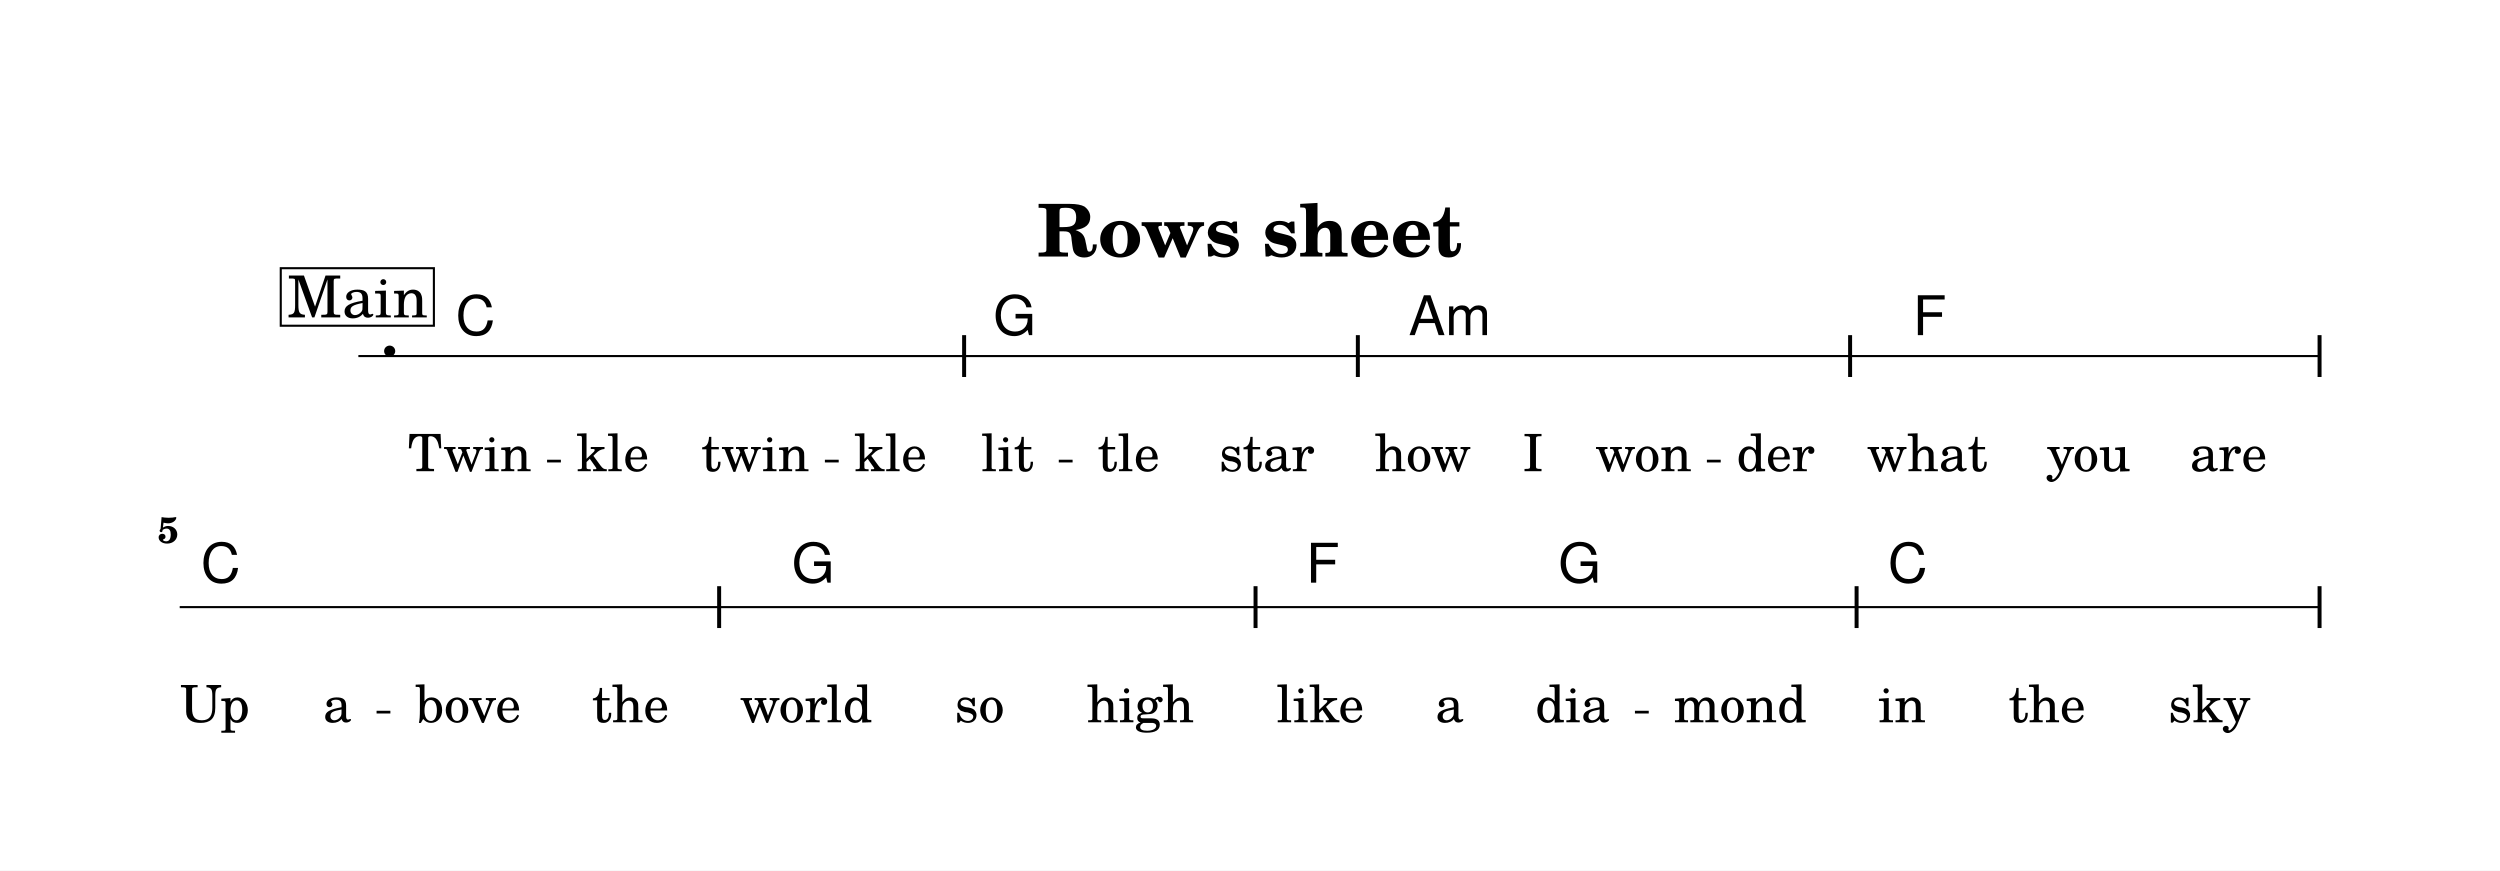
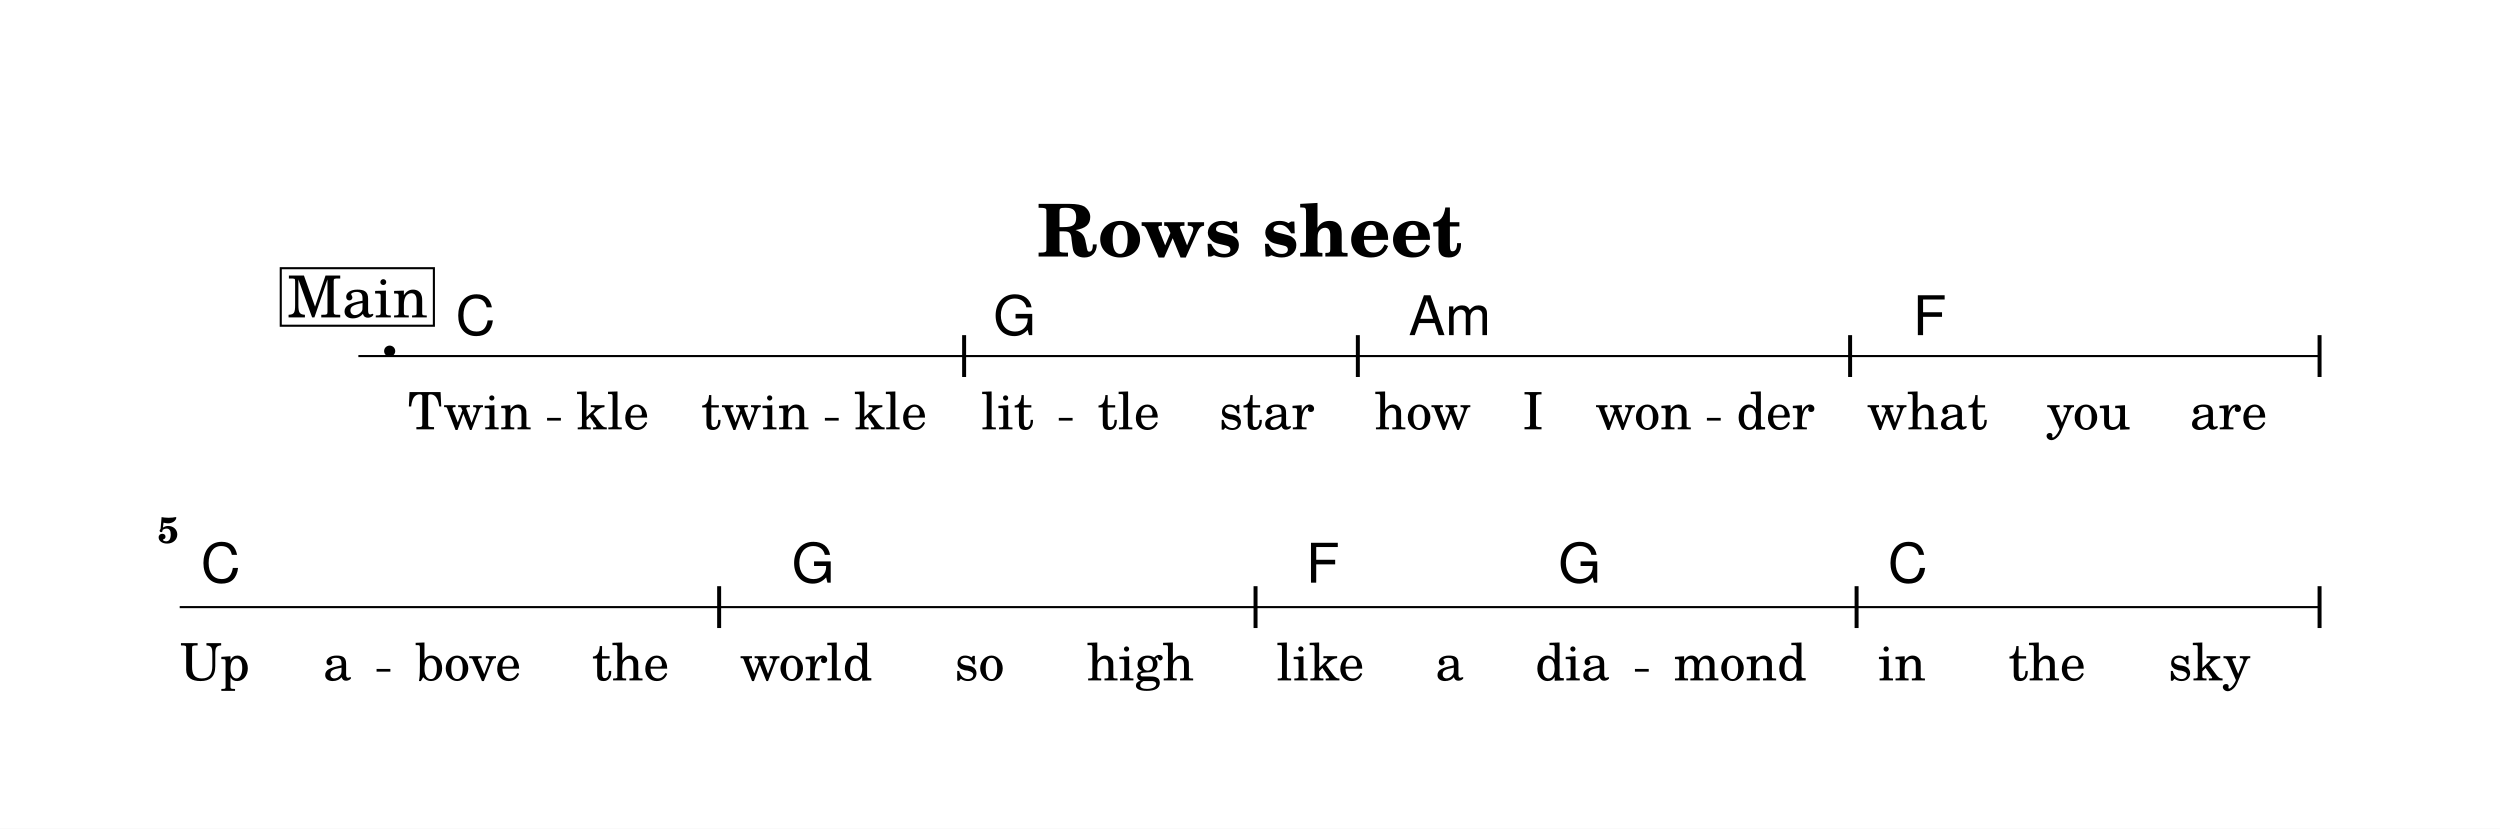
- <svg xmlns="http://www.w3.org/2000/svg" width="1195.0" height="416.1" viewBox="0 0 119.50 41.61" font-family="TeX Gyre Schola, serif">
+ <svg xmlns="http://www.w3.org/2000/svg" width="1195.0" height="396.1" viewBox="0 0 119.50 39.61" font-family="TeX Gyre Schola, serif">
  <style>
  @font-face { font-family: 'Emmentaler'; src: local('Emmentaler'); }
  .music { font-family: 'Emmentaler', serif; }
</style>
-   <rect x="0" y="0" width="119.50" height="41.61" fill="#FFFFFF" />
+   <rect x="0" y="0" width="119.50" height="39.61" fill="#FFFFFF" />
  <text x="59.75" y="12.26" font-size="3.49" font-weight="bold" text-anchor="middle" data-pos="424">Rows sheet</text>
  <g transform="translate(8.54,0.00) scale(1,1)">
    <line x1="8.59" y1="17.02" x2="102.38" y2="17.02" stroke="#000000" stroke-width="0.100" />
    <text class="music" x="9.54" y="17.02" font-size="4.00" data-pos="442"></text>
    <rect x="37.45" y="16.02" width="0.19" height="2.00" data-pos="0" />
    <rect x="56.27" y="16.02" width="0.19" height="2.00" data-pos="0" />
    <rect x="79.80" y="16.02" width="0.19" height="2.00" data-pos="0" />
    <rect x="102.24" y="16.02" width="0.19" height="2.00" data-pos="0" />
    <line x1="0.05" y1="29.02" x2="102.38" y2="29.02" stroke="#000000" stroke-width="0.100" />
    <rect x="25.74" y="28.02" width="0.19" height="2.00" data-pos="0" />
    <rect x="51.38" y="28.02" width="0.19" height="2.00" data-pos="0" />
    <rect x="80.11" y="28.02" width="0.19" height="2.00" data-pos="0" />
    <rect x="102.24" y="28.02" width="0.19" height="2.00" data-pos="0" />
-     <text x="13.91" y="22.52" font-size="2.47" text-anchor="middle" data-pos="536">Twin</text>
-     <text x="20.75" y="22.52" font-size="2.47" text-anchor="middle" data-pos="542">kle</text>
-     <text x="27.56" y="22.52" font-size="2.47" text-anchor="middle" data-pos="546">twin</text>
-     <text x="34.03" y="22.52" font-size="2.47" text-anchor="middle" data-pos="552">kle</text>
-     <text x="39.62" y="22.52" font-size="2.47" text-anchor="middle" data-pos="558">lit</text>
-     <text x="45.41" y="22.52" font-size="2.47" text-anchor="middle" data-pos="563">tle</text>
-     <text x="52.01" y="22.52" font-size="2.47" text-anchor="middle" data-pos="567">star</text>
-     <text x="59.47" y="22.52" font-size="2.47" text-anchor="middle" data-pos="574">how</text>
-     <text x="64.74" y="22.52" font-size="2.47" text-anchor="middle" data-pos="578">I</text>
-     <text x="70.02" y="22.52" font-size="2.47" text-anchor="middle" data-pos="580">won</text>
-     <text x="76.33" y="22.52" font-size="2.47" text-anchor="middle" data-pos="585">der</text>
-     <text x="83.58" y="22.52" font-size="2.47" text-anchor="middle" data-pos="591">what</text>
-     <text x="91.29" y="22.52" font-size="2.47" text-anchor="middle" data-pos="596">you</text>
-     <text x="97.98" y="22.52" font-size="2.47" text-anchor="middle" data-pos="600">are</text>
-     <text x="1.73" y="34.52" font-size="2.47" text-anchor="middle" data-pos="610">Up</text>
-     <text x="7.58" y="34.52" font-size="2.47" text-anchor="middle" data-pos="613">a</text>
-     <text x="13.84" y="34.52" font-size="2.47" text-anchor="middle" data-pos="616">bove</text>
-     <text x="21.60" y="34.52" font-size="2.47" text-anchor="middle" data-pos="621">the</text>
-     <text x="29.99" y="34.52" font-size="2.47" text-anchor="middle" data-pos="627">world</text>
-     <text x="38.28" y="34.52" font-size="2.47" text-anchor="middle" data-pos="633">so</text>
-     <text x="45.97" y="34.52" font-size="2.47" text-anchor="middle" data-pos="636">high</text>
-     <text x="54.57" y="34.52" font-size="2.47" text-anchor="middle" data-pos="643">like</text>
-     <text x="60.75" y="34.52" font-size="2.47" text-anchor="middle" data-pos="648">a</text>
-     <text x="66.62" y="34.52" font-size="2.47" text-anchor="middle" data-pos="650">dia</text>
-     <text x="74.64" y="34.52" font-size="2.47" text-anchor="middle" data-pos="655">mond</text>
-     <text x="82.37" y="34.52" font-size="2.47" text-anchor="middle" data-pos="662">in</text>
-     <text x="89.31" y="34.52" font-size="2.47" text-anchor="middle" data-pos="665">the</text>
-     <text x="97.07" y="34.52" font-size="2.47" text-anchor="middle" data-pos="669">sky</text>
+     <text x="13.91" y="20.52" font-size="2.47" text-anchor="middle" data-pos="536">Twin</text>
+     <text x="20.75" y="20.52" font-size="2.47" text-anchor="middle" data-pos="542">kle</text>
+     <text x="27.56" y="20.52" font-size="2.47" text-anchor="middle" data-pos="546">twin</text>
+     <text x="34.03" y="20.52" font-size="2.47" text-anchor="middle" data-pos="552">kle</text>
+     <text x="39.62" y="20.52" font-size="2.47" text-anchor="middle" data-pos="558">lit</text>
+     <text x="45.41" y="20.52" font-size="2.47" text-anchor="middle" data-pos="563">tle</text>
+     <text x="52.01" y="20.52" font-size="2.47" text-anchor="middle" data-pos="567">star</text>
+     <text x="59.47" y="20.52" font-size="2.47" text-anchor="middle" data-pos="574">how</text>
+     <text x="64.74" y="20.52" font-size="2.47" text-anchor="middle" data-pos="578">I</text>
+     <text x="70.02" y="20.52" font-size="2.47" text-anchor="middle" data-pos="580">won</text>
+     <text x="76.33" y="20.52" font-size="2.47" text-anchor="middle" data-pos="585">der</text>
+     <text x="83.58" y="20.52" font-size="2.47" text-anchor="middle" data-pos="591">what</text>
+     <text x="91.29" y="20.52" font-size="2.47" text-anchor="middle" data-pos="596">you</text>
+     <text x="97.98" y="20.52" font-size="2.47" text-anchor="middle" data-pos="600">are</text>
+     <text x="1.73" y="32.52" font-size="2.47" text-anchor="middle" data-pos="610">Up</text>
+     <text x="7.58" y="32.52" font-size="2.47" text-anchor="middle" data-pos="613">a</text>
+     <text x="13.84" y="32.52" font-size="2.47" text-anchor="middle" data-pos="616">bove</text>
+     <text x="21.60" y="32.52" font-size="2.47" text-anchor="middle" data-pos="621">the</text>
+     <text x="29.99" y="32.52" font-size="2.47" text-anchor="middle" data-pos="627">world</text>
+     <text x="38.28" y="32.52" font-size="2.47" text-anchor="middle" data-pos="633">so</text>
+     <text x="45.97" y="32.52" font-size="2.47" text-anchor="middle" data-pos="636">high</text>
+     <text x="54.57" y="32.52" font-size="2.47" text-anchor="middle" data-pos="643">like</text>
+     <text x="60.75" y="32.52" font-size="2.47" text-anchor="middle" data-pos="648">a</text>
+     <text x="66.62" y="32.52" font-size="2.47" text-anchor="middle" data-pos="650">dia</text>
+     <text x="74.64" y="32.52" font-size="2.47" text-anchor="middle" data-pos="655">mond</text>
+     <text x="82.37" y="32.52" font-size="2.47" text-anchor="middle" data-pos="662">in</text>
+     <text x="89.31" y="32.52" font-size="2.47" text-anchor="middle" data-pos="665">the</text>
+     <text x="97.07" y="32.52" font-size="2.47" text-anchor="middle" data-pos="669">sky</text>
    <text x="13.24" y="16.02" font-size="2.62" font-family="TeX Gyre Heros, sans-serif" data-pos="478">C</text>
    <text x="38.94" y="16.02" font-size="2.62" font-family="TeX Gyre Heros, sans-serif" data-pos="482">G</text>
    <text x="58.79" y="16.02" font-size="2.62" font-family="TeX Gyre Heros, sans-serif" data-pos="486">Am</text>
    <text x="82.90" y="16.02" font-size="2.62" font-family="TeX Gyre Heros, sans-serif" data-pos="491">F</text>
    <text x="1.06" y="27.85" font-size="2.62" font-family="TeX Gyre Heros, sans-serif" data-pos="495">C</text>
    <text x="29.31" y="27.85" font-size="2.62" font-family="TeX Gyre Heros, sans-serif" data-pos="499">G</text>
    <text x="53.89" y="27.85" font-size="2.62" font-family="TeX Gyre Heros, sans-serif" data-pos="503">F</text>
    <text x="65.95" y="27.85" font-size="2.62" font-family="TeX Gyre Heros, sans-serif" data-pos="505">G</text>
    <text x="81.70" y="27.85" font-size="2.62" font-family="TeX Gyre Heros, sans-serif" data-pos="509">C</text>
    <text x="0.00" y="25.95" font-size="1.75" font-weight="bold" text-anchor="end">5</text>
    <rect x="4.88" y="12.82" width="7.32" height="2.75" fill="#FFFFFF" stroke="#000000" stroke-width="0.100" data-pos="447" />
    <text x="8.55" y="15.17" font-size="2.77" text-anchor="middle" data-pos="447">Main</text>
-     <line x1="17.61" y1="22.04" x2="18.27" y2="22.04" stroke="#000000" stroke-width="0.130" />
-     <line x1="30.89" y1="22.04" x2="31.55" y2="22.04" stroke="#000000" stroke-width="0.130" />
-     <line x1="42.07" y1="22.04" x2="42.73" y2="22.04" stroke="#000000" stroke-width="0.130" />
-     <line x1="73.05" y1="22.04" x2="73.71" y2="22.04" stroke="#000000" stroke-width="0.130" />
-     <line x1="9.46" y1="34.04" x2="10.12" y2="34.04" stroke="#000000" stroke-width="0.130" />
-     <line x1="69.61" y1="34.04" x2="70.27" y2="34.04" stroke="#000000" stroke-width="0.130" />
+     <line x1="17.61" y1="20.04" x2="18.27" y2="20.04" stroke="#000000" stroke-width="0.130" />
+     <line x1="30.89" y1="20.04" x2="31.55" y2="20.04" stroke="#000000" stroke-width="0.130" />
+     <line x1="42.07" y1="20.04" x2="42.73" y2="20.04" stroke="#000000" stroke-width="0.130" />
+     <line x1="73.05" y1="20.04" x2="73.71" y2="20.04" stroke="#000000" stroke-width="0.130" />
+     <line x1="9.46" y1="32.04" x2="10.12" y2="32.04" stroke="#000000" stroke-width="0.130" />
+     <line x1="69.61" y1="32.04" x2="70.27" y2="32.04" stroke="#000000" stroke-width="0.130" />
  </g>
</svg>
